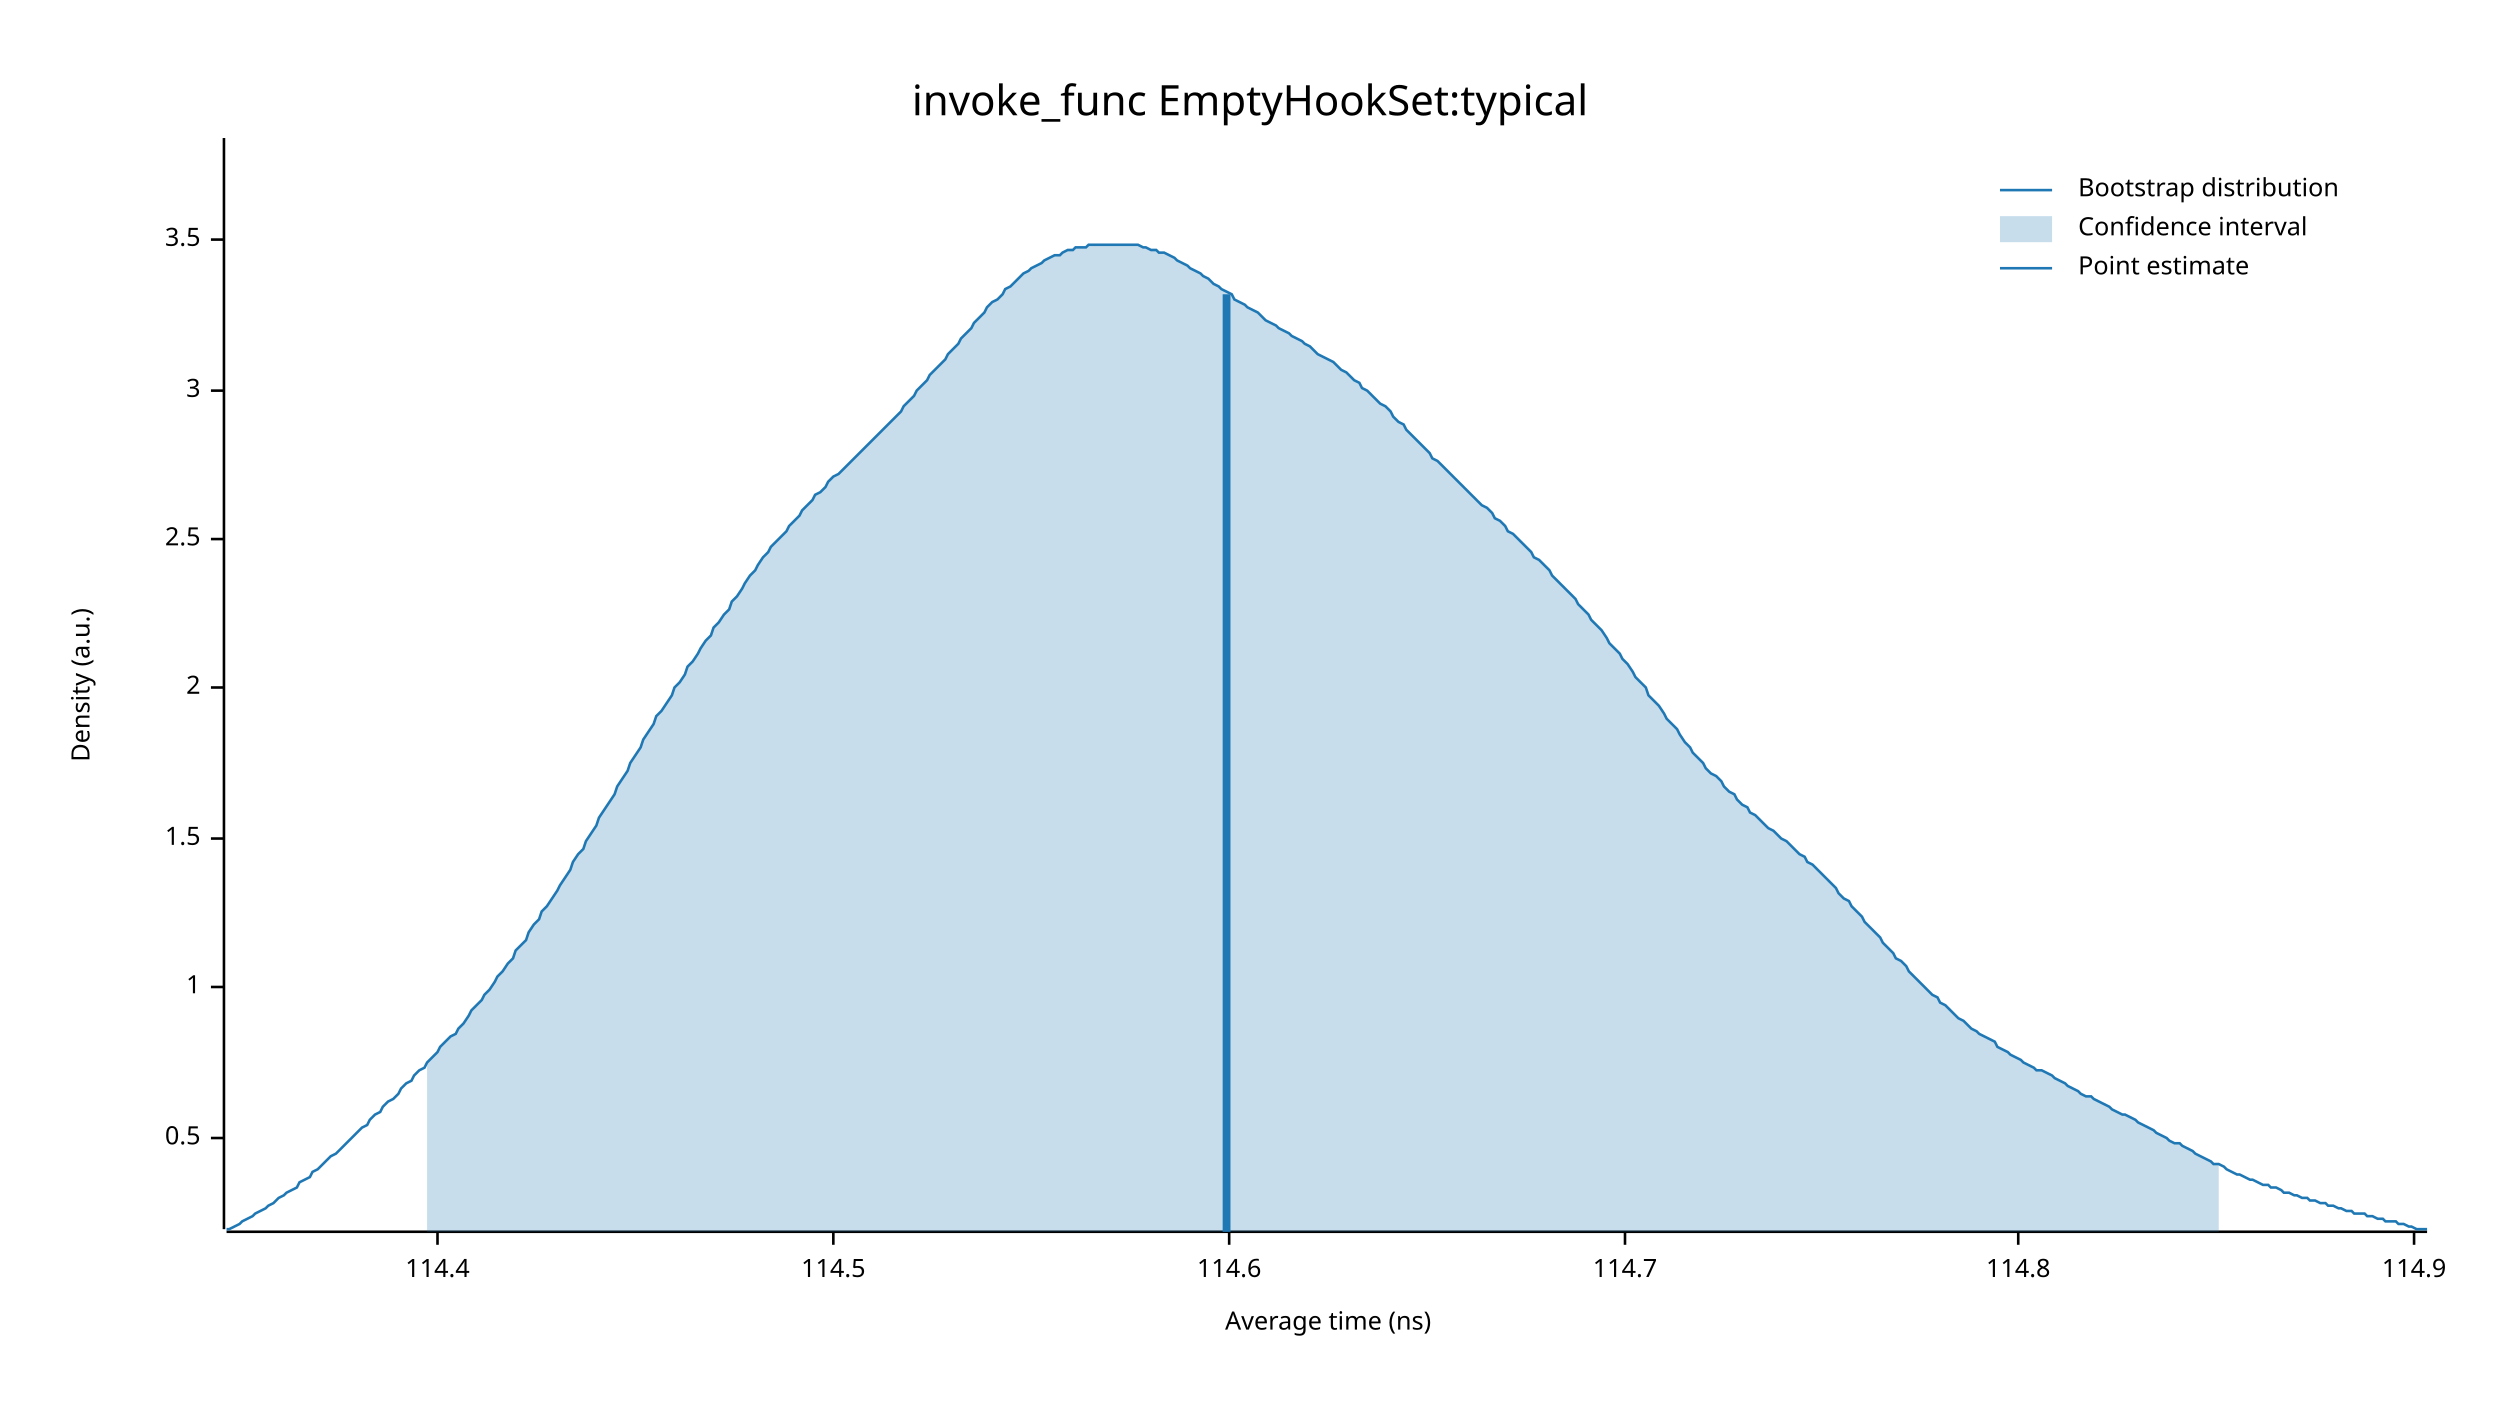
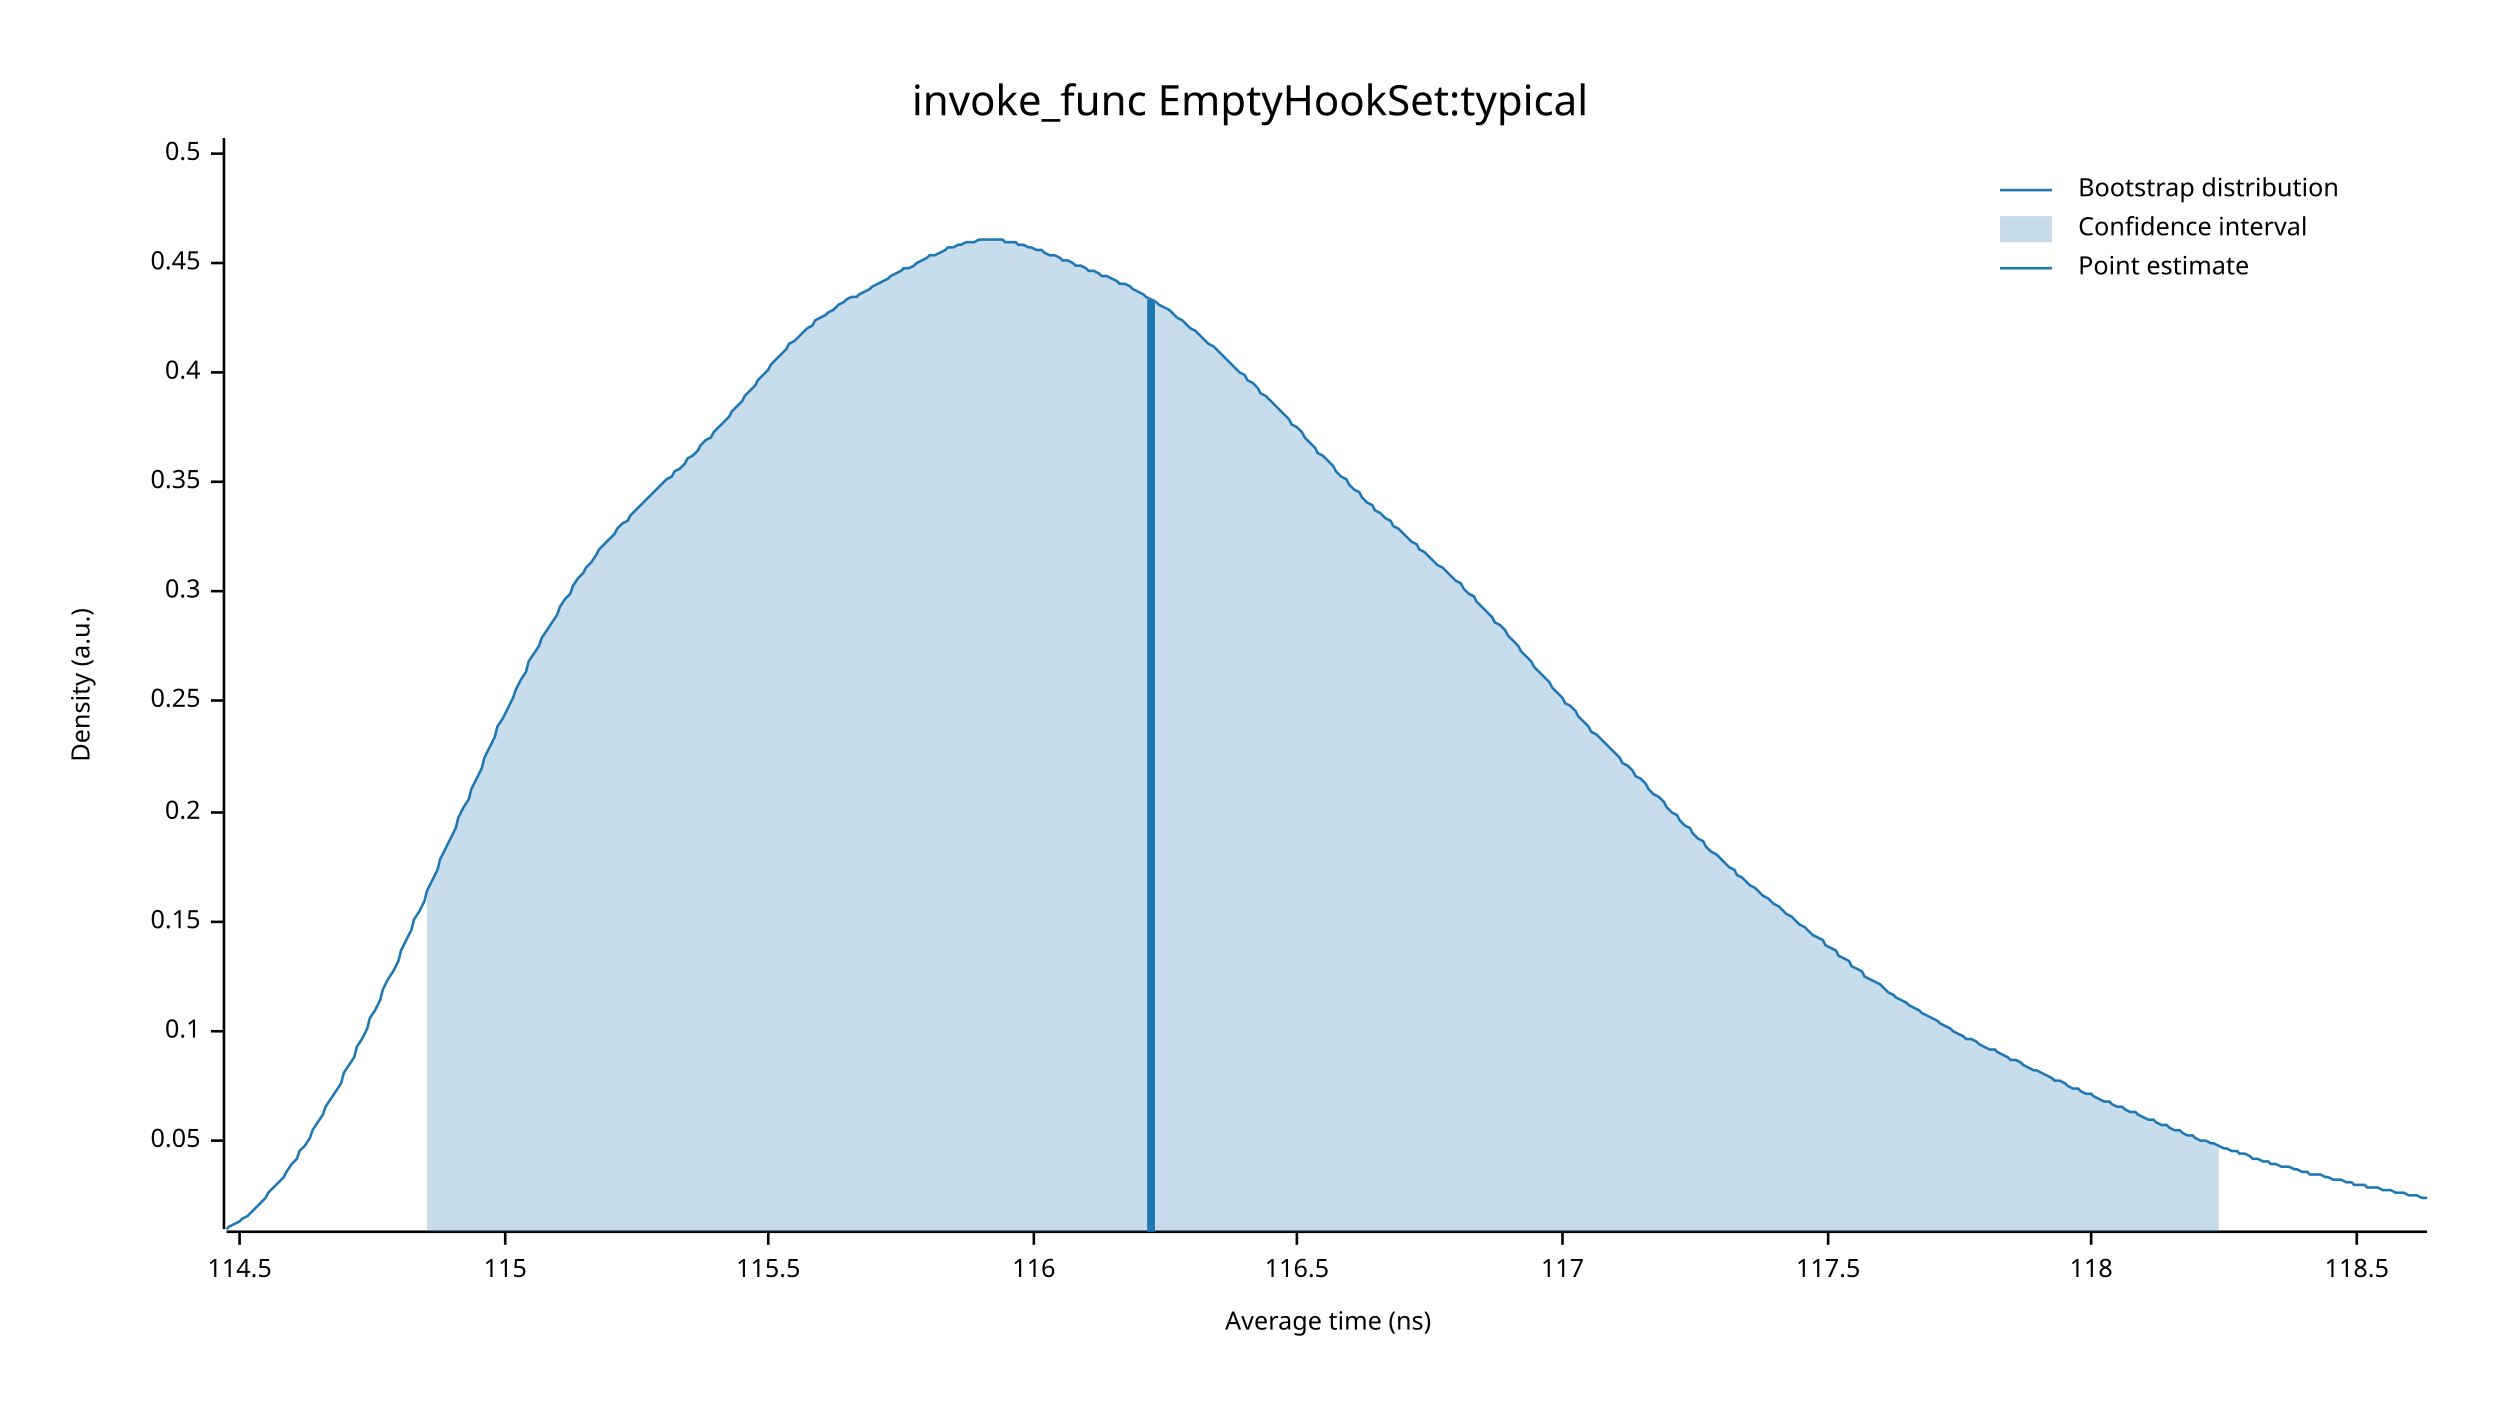
<svg xmlns="http://www.w3.org/2000/svg" width="960" height="540" viewBox="0 0 960 540">
  <text x="480" y="32" dy="0.76em" text-anchor="middle" font-family="sans-serif" font-size="16.129" opacity="1" fill="#000000">
invoke_func EmptyHookSet:typical
</text>
  <text x="27" y="263" dy="0.76em" text-anchor="middle" font-family="sans-serif" font-size="9.677" opacity="1" fill="#000000" transform="rotate(270, 27, 263)">
Density (a.u.)
</text>
  <text x="510" y="513" dy="-0.5ex" text-anchor="middle" font-family="sans-serif" font-size="9.677" opacity="1" fill="#000000">
Average time (ns)
</text>
  <polyline fill="none" opacity="1" stroke="#000000" stroke-width="1" points="86,53 86,472 " />
-   <text x="77" y="437" dy="0.5ex" text-anchor="end" font-family="sans-serif" font-size="9.677" opacity="1" fill="#000000">
+   <text x="77" y="438" dy="0.5ex" text-anchor="end" font-family="sans-serif" font-size="9.677" opacity="1" fill="#000000">
+ 0.05
+ </text>
+   <polyline fill="none" opacity="1" stroke="#000000" stroke-width="1" points="81,438 86,438 " />
+   <text x="77" y="396" dy="0.5ex" text-anchor="end" font-family="sans-serif" font-size="9.677" opacity="1" fill="#000000">
+ 0.1
+ </text>
+   <polyline fill="none" opacity="1" stroke="#000000" stroke-width="1" points="81,396 86,396 " />
+   <text x="77" y="354" dy="0.5ex" text-anchor="end" font-family="sans-serif" font-size="9.677" opacity="1" fill="#000000">
+ 0.15
+ </text>
+   <polyline fill="none" opacity="1" stroke="#000000" stroke-width="1" points="81,354 86,354 " />
+   <text x="77" y="312" dy="0.5ex" text-anchor="end" font-family="sans-serif" font-size="9.677" opacity="1" fill="#000000">
+ 0.2
+ </text>
+   <polyline fill="none" opacity="1" stroke="#000000" stroke-width="1" points="81,312 86,312 " />
+   <text x="77" y="269" dy="0.5ex" text-anchor="end" font-family="sans-serif" font-size="9.677" opacity="1" fill="#000000">
+ 0.25
+ </text>
+   <polyline fill="none" opacity="1" stroke="#000000" stroke-width="1" points="81,269 86,269 " />
+   <text x="77" y="227" dy="0.5ex" text-anchor="end" font-family="sans-serif" font-size="9.677" opacity="1" fill="#000000">
+ 0.3
+ </text>
+   <polyline fill="none" opacity="1" stroke="#000000" stroke-width="1" points="81,227 86,227 " />
+   <text x="77" y="185" dy="0.5ex" text-anchor="end" font-family="sans-serif" font-size="9.677" opacity="1" fill="#000000">
+ 0.35
+ </text>
+   <polyline fill="none" opacity="1" stroke="#000000" stroke-width="1" points="81,185 86,185 " />
+   <text x="77" y="143" dy="0.5ex" text-anchor="end" font-family="sans-serif" font-size="9.677" opacity="1" fill="#000000">
+ 0.4
+ </text>
+   <polyline fill="none" opacity="1" stroke="#000000" stroke-width="1" points="81,143 86,143 " />
+   <text x="77" y="101" dy="0.5ex" text-anchor="end" font-family="sans-serif" font-size="9.677" opacity="1" fill="#000000">
+ 0.45
+ </text>
+   <polyline fill="none" opacity="1" stroke="#000000" stroke-width="1" points="81,101 86,101 " />
+   <text x="77" y="59" dy="0.5ex" text-anchor="end" font-family="sans-serif" font-size="9.677" opacity="1" fill="#000000">
0.5
</text>
-   <polyline fill="none" opacity="1" stroke="#000000" stroke-width="1" points="81,437 86,437 " />
-   <text x="77" y="379" dy="0.5ex" text-anchor="end" font-family="sans-serif" font-size="9.677" opacity="1" fill="#000000">
- 1
- </text>
-   <polyline fill="none" opacity="1" stroke="#000000" stroke-width="1" points="81,379 86,379 " />
-   <text x="77" y="322" dy="0.5ex" text-anchor="end" font-family="sans-serif" font-size="9.677" opacity="1" fill="#000000">
- 1.5
- </text>
-   <polyline fill="none" opacity="1" stroke="#000000" stroke-width="1" points="81,322 86,322 " />
-   <text x="77" y="264" dy="0.5ex" text-anchor="end" font-family="sans-serif" font-size="9.677" opacity="1" fill="#000000">
- 2
- </text>
-   <polyline fill="none" opacity="1" stroke="#000000" stroke-width="1" points="81,264 86,264 " />
-   <text x="77" y="207" dy="0.5ex" text-anchor="end" font-family="sans-serif" font-size="9.677" opacity="1" fill="#000000">
- 2.5
- </text>
-   <polyline fill="none" opacity="1" stroke="#000000" stroke-width="1" points="81,207 86,207 " />
-   <text x="77" y="150" dy="0.5ex" text-anchor="end" font-family="sans-serif" font-size="9.677" opacity="1" fill="#000000">
- 3
- </text>
-   <polyline fill="none" opacity="1" stroke="#000000" stroke-width="1" points="81,150 86,150 " />
-   <text x="77" y="92" dy="0.5ex" text-anchor="end" font-family="sans-serif" font-size="9.677" opacity="1" fill="#000000">
- 3.5
- </text>
-   <polyline fill="none" opacity="1" stroke="#000000" stroke-width="1" points="81,92 86,92 " />
+   <polyline fill="none" opacity="1" stroke="#000000" stroke-width="1" points="81,59 86,59 " />
  <polyline fill="none" opacity="1" stroke="#000000" stroke-width="1" points="87,473 932,473 " />
-   <text x="168" y="483" dy="0.76em" text-anchor="middle" font-family="sans-serif" font-size="9.677" opacity="1" fill="#000000">
- 114.4
- </text>
-   <polyline fill="none" opacity="1" stroke="#000000" stroke-width="1" points="168,473 168,478 " />
-   <text x="320" y="483" dy="0.76em" text-anchor="middle" font-family="sans-serif" font-size="9.677" opacity="1" fill="#000000">
+   <text x="92" y="483" dy="0.76em" text-anchor="middle" font-family="sans-serif" font-size="9.677" opacity="1" fill="#000000">
114.5
</text>
-   <polyline fill="none" opacity="1" stroke="#000000" stroke-width="1" points="320,473 320,478 " />
-   <text x="472" y="483" dy="0.76em" text-anchor="middle" font-family="sans-serif" font-size="9.677" opacity="1" fill="#000000">
- 114.6
+   <polyline fill="none" opacity="1" stroke="#000000" stroke-width="1" points="92,473 92,478 " />
+   <text x="194" y="483" dy="0.76em" text-anchor="middle" font-family="sans-serif" font-size="9.677" opacity="1" fill="#000000">
+ 115
</text>
-   <polyline fill="none" opacity="1" stroke="#000000" stroke-width="1" points="472,473 472,478 " />
-   <text x="624" y="483" dy="0.76em" text-anchor="middle" font-family="sans-serif" font-size="9.677" opacity="1" fill="#000000">
- 114.7
+   <polyline fill="none" opacity="1" stroke="#000000" stroke-width="1" points="194,473 194,478 " />
+   <text x="295" y="483" dy="0.76em" text-anchor="middle" font-family="sans-serif" font-size="9.677" opacity="1" fill="#000000">
+ 115.5
</text>
-   <polyline fill="none" opacity="1" stroke="#000000" stroke-width="1" points="624,473 624,478 " />
-   <text x="775" y="483" dy="0.76em" text-anchor="middle" font-family="sans-serif" font-size="9.677" opacity="1" fill="#000000">
- 114.8
+   <polyline fill="none" opacity="1" stroke="#000000" stroke-width="1" points="295,473 295,478 " />
+   <text x="397" y="483" dy="0.76em" text-anchor="middle" font-family="sans-serif" font-size="9.677" opacity="1" fill="#000000">
+ 116
</text>
-   <polyline fill="none" opacity="1" stroke="#000000" stroke-width="1" points="775,473 775,478 " />
-   <text x="927" y="483" dy="0.76em" text-anchor="middle" font-family="sans-serif" font-size="9.677" opacity="1" fill="#000000">
- 114.9
+   <polyline fill="none" opacity="1" stroke="#000000" stroke-width="1" points="397,473 397,478 " />
+   <text x="498" y="483" dy="0.76em" text-anchor="middle" font-family="sans-serif" font-size="9.677" opacity="1" fill="#000000">
+ 116.5
</text>
-   <polyline fill="none" opacity="1" stroke="#000000" stroke-width="1" points="927,473 927,478 " />
-   <polyline fill="none" opacity="1" stroke="#1F78B4" stroke-width="1" points="87,472 88,472 90,471 92,470 93,469 95,468 97,467 98,466 100,465 102,464 103,463 105,462 107,460 109,459 110,458 112,457 114,456 115,454 117,453 119,452 120,450 122,449 124,447 125,446 127,444 129,443 131,441 132,440 134,438 136,436 137,435 139,433 141,432 142,430 144,428 146,427 147,425 149,423 151,422 153,420 154,418 156,416 158,415 159,413 161,411 163,410 164,408 166,406 168,404 169,402 171,400 173,398 175,397 176,395 178,393 180,390 181,388 183,386 185,384 186,382 188,380 190,377 191,375 193,373 195,370 197,368 198,365 200,363 202,361 203,358 205,355 207,353 208,350 210,348 212,345 214,342 215,340 217,337 219,334 220,331 222,328 224,326 225,323 227,320 229,317 230,314 232,311 234,308 236,305 237,302 239,299 241,296 242,293 244,290 246,287 247,284 249,281 251,278 252,275 254,273 256,270 258,267 259,264 261,262 263,259 264,256 266,254 268,251 269,249 271,246 273,244 274,241 276,239 278,236 280,234 281,231 283,229 285,226 286,224 288,221 290,219 291,217 293,214 295,212 296,210 298,208 300,206 302,204 303,202 305,200 307,198 308,196 310,194 312,192 313,190 315,189 317,187 318,185 320,183 322,182 324,180 325,179 327,177 329,175 330,174 332,172 334,170 335,169 337,167 339,165 341,163 342,162 344,160 346,158 347,156 349,154 351,152 352,150 354,148 356,146 357,144 359,142 361,140 363,138 364,136 366,134 368,132 369,130 371,128 373,126 374,124 376,122 378,120 379,118 381,116 383,115 385,113 386,111 388,110 390,108 391,107 393,105 395,104 396,103 398,102 400,101 401,100 403,99 405,98 407,98 408,97 410,96 412,96 413,95 415,95 417,95 418,94 420,94 422,94 423,94 425,94 427,94 429,94 430,94 432,94 434,94 435,94 437,94 439,95 440,95 442,96 444,96 445,97 447,97 449,98 451,99 452,100 454,101 456,102 457,103 459,104 461,105 462,106 464,107 466,109 468,110 469,111 471,112 473,113 474,115 476,116 478,117 479,118 481,119 483,120 484,121 486,123 488,124 490,125 491,126 493,127 495,128 496,129 498,130 500,131 501,132 503,133 505,135 506,136 508,137 510,138 512,139 513,140 515,142 517,143 518,144 520,146 522,147 523,149 525,150 527,152 528,153 530,155 532,156 534,158 535,160 537,162 539,163 540,165 542,167 544,169 545,170 547,172 549,174 550,176 552,177 554,179 556,181 557,182 559,184 561,186 562,187 564,189 566,191 567,192 569,194 571,195 573,197 574,199 576,200 578,202 579,204 581,205 583,207 584,208 586,210 588,212 589,214 591,215 593,217 595,219 596,221 598,223 600,225 601,226 603,228 605,230 606,232 608,234 610,236 611,238 613,240 615,242 617,245 618,247 620,249 622,251 623,253 625,255 627,258 628,260 630,262 632,264 633,267 635,269 637,271 639,274 640,276 642,278 644,280 645,282 647,285 649,287 650,289 652,291 654,293 655,295 657,297 659,298 661,300 662,302 664,304 666,305 667,307 669,309 671,310 672,312 674,313 676,315 677,316 679,318 681,319 683,321 684,322 686,323 688,325 689,326 691,328 693,329 694,331 696,332 698,334 700,336 701,337 703,339 705,341 706,343 708,345 710,346 711,348 713,350 715,352 716,354 718,356 720,358 722,360 723,362 725,364 727,366 728,368 730,369 732,371 733,373 735,375 737,377 738,378 740,380 742,382 744,383 745,385 747,386 749,388 750,389 752,391 754,392 755,393 757,395 759,396 760,397 762,398 764,399 766,400 767,402 769,403 771,404 772,405 774,406 776,407 777,408 779,409 781,410 782,411 784,411 786,412 788,413 789,414 791,415 793,416 794,417 796,418 798,419 799,420 801,421 803,421 804,422 806,423 808,424 810,425 811,426 813,427 815,428 816,428 818,429 820,430 821,431 823,432 825,433 827,434 828,435 830,436 832,437 833,438 835,439 837,439 838,440 840,441 842,442 843,443 845,444 847,445 849,446 850,447 852,447 854,448 855,449 857,450 859,451 860,451 862,452 864,453 865,453 867,454 869,455 871,455 872,456 874,456 876,457 877,458 879,458 881,459 882,459 884,460 886,460 887,461 889,461 891,462 893,462 894,463 896,463 898,464 899,464 901,465 903,465 904,466 906,466 908,466 909,467 911,467 913,468 915,468 916,469 918,469 920,469 921,470 923,470 925,471 926,471 928,472 930,472 932,472 " />
-   <polygon opacity="0.25" fill="#1F78B4" points="164,408 166,406 168,404 169,402 171,400 173,398 175,397 176,395 178,393 180,390 181,388 183,386 185,384 186,382 188,380 190,377 191,375 193,373 195,370 197,368 198,365 200,363 202,361 203,358 205,355 207,353 208,350 210,348 212,345 214,342 215,340 217,337 219,334 220,331 222,328 224,326 225,323 227,320 229,317 230,314 232,311 234,308 236,305 237,302 239,299 241,296 242,293 244,290 246,287 247,284 249,281 251,278 252,275 254,273 256,270 258,267 259,264 261,262 263,259 264,256 266,254 268,251 269,249 271,246 273,244 274,241 276,239 278,236 280,234 281,231 283,229 285,226 286,224 288,221 290,219 291,217 293,214 295,212 296,210 298,208 300,206 302,204 303,202 305,200 307,198 308,196 310,194 312,192 313,190 315,189 317,187 318,185 320,183 322,182 324,180 325,179 327,177 329,175 330,174 332,172 334,170 335,169 337,167 339,165 341,163 342,162 344,160 346,158 347,156 349,154 351,152 352,150 354,148 356,146 357,144 359,142 361,140 363,138 364,136 366,134 368,132 369,130 371,128 373,126 374,124 376,122 378,120 379,118 381,116 383,115 385,113 386,111 388,110 390,108 391,107 393,105 395,104 396,103 398,102 400,101 401,100 403,99 405,98 407,98 408,97 410,96 412,96 413,95 415,95 417,95 418,94 420,94 422,94 423,94 425,94 427,94 429,94 430,94 432,94 434,94 435,94 437,94 439,95 440,95 442,96 444,96 445,97 447,97 449,98 451,99 452,100 454,101 456,102 457,103 459,104 461,105 462,106 464,107 466,109 468,110 469,111 471,112 473,113 474,115 476,116 478,117 479,118 481,119 483,120 484,121 486,123 488,124 490,125 491,126 493,127 495,128 496,129 498,130 500,131 501,132 503,133 505,135 506,136 508,137 510,138 512,139 513,140 515,142 517,143 518,144 520,146 522,147 523,149 525,150 527,152 528,153 530,155 532,156 534,158 535,160 537,162 539,163 540,165 542,167 544,169 545,170 547,172 549,174 550,176 552,177 554,179 556,181 557,182 559,184 561,186 562,187 564,189 566,191 567,192 569,194 571,195 573,197 574,199 576,200 578,202 579,204 581,205 583,207 584,208 586,210 588,212 589,214 591,215 593,217 595,219 596,221 598,223 600,225 601,226 603,228 605,230 606,232 608,234 610,236 611,238 613,240 615,242 617,245 618,247 620,249 622,251 623,253 625,255 627,258 628,260 630,262 632,264 633,267 635,269 637,271 639,274 640,276 642,278 644,280 645,282 647,285 649,287 650,289 652,291 654,293 655,295 657,297 659,298 661,300 662,302 664,304 666,305 667,307 669,309 671,310 672,312 674,313 676,315 677,316 679,318 681,319 683,321 684,322 686,323 688,325 689,326 691,328 693,329 694,331 696,332 698,334 700,336 701,337 703,339 705,341 706,343 708,345 710,346 711,348 713,350 715,352 716,354 718,356 720,358 722,360 723,362 725,364 727,366 728,368 730,369 732,371 733,373 735,375 737,377 738,378 740,380 742,382 744,383 745,385 747,386 749,388 750,389 752,391 754,392 755,393 757,395 759,396 760,397 762,398 764,399 766,400 767,402 769,403 771,404 772,405 774,406 776,407 777,408 779,409 781,410 782,411 784,411 786,412 788,413 789,414 791,415 793,416 794,417 796,418 798,419 799,420 801,421 803,421 804,422 806,423 808,424 810,425 811,426 813,427 815,428 816,428 818,429 820,430 821,431 823,432 825,433 827,434 828,435 830,436 832,437 833,438 835,439 837,439 838,440 840,441 842,442 843,443 845,444 847,445 849,446 850,447 852,447 852,473 164,473 " />
-   <polyline fill="none" opacity="1" stroke="#1F78B4" stroke-width="3" points="471,473 471,113 " />
+   <polyline fill="none" opacity="1" stroke="#000000" stroke-width="1" points="498,473 498,478 " />
+   <text x="600" y="483" dy="0.76em" text-anchor="middle" font-family="sans-serif" font-size="9.677" opacity="1" fill="#000000">
+ 117
+ </text>
+   <polyline fill="none" opacity="1" stroke="#000000" stroke-width="1" points="600,473 600,478 " />
+   <text x="702" y="483" dy="0.76em" text-anchor="middle" font-family="sans-serif" font-size="9.677" opacity="1" fill="#000000">
+ 117.5
+ </text>
+   <polyline fill="none" opacity="1" stroke="#000000" stroke-width="1" points="702,473 702,478 " />
+   <text x="803" y="483" dy="0.76em" text-anchor="middle" font-family="sans-serif" font-size="9.677" opacity="1" fill="#000000">
+ 118
+ </text>
+   <polyline fill="none" opacity="1" stroke="#000000" stroke-width="1" points="803,473 803,478 " />
+   <text x="905" y="483" dy="0.76em" text-anchor="middle" font-family="sans-serif" font-size="9.677" opacity="1" fill="#000000">
+ 118.5
+ </text>
+   <polyline fill="none" opacity="1" stroke="#000000" stroke-width="1" points="905,473 905,478 " />
+   <polyline fill="none" opacity="1" stroke="#1F78B4" stroke-width="1" points="87,472 88,471 90,470 92,469 93,468 95,467 97,465 98,464 100,462 102,460 103,458 105,456 107,454 109,452 110,450 112,447 114,445 115,442 117,440 119,437 120,434 122,431 124,428 125,425 127,422 129,419 131,416 132,412 134,409 136,406 137,402 139,399 141,395 142,391 144,388 146,384 147,380 149,376 151,373 153,369 154,365 156,361 158,357 159,353 161,350 163,346 164,342 166,338 168,334 169,330 171,326 173,322 175,318 176,314 178,310 180,307 181,303 183,299 185,295 186,291 188,287 190,283 191,279 193,276 195,272 197,268 198,265 200,261 202,258 203,254 205,251 207,248 208,245 210,242 212,239 214,236 215,233 217,230 219,228 220,225 222,222 224,220 225,218 227,216 229,213 230,211 232,209 234,207 236,205 237,203 239,201 241,200 242,198 244,196 246,194 247,193 249,191 251,189 252,188 254,186 256,184 258,183 259,181 261,180 263,178 264,176 266,175 268,173 269,171 271,169 273,168 274,166 276,164 278,162 280,160 281,158 283,156 285,154 286,152 288,150 290,148 291,146 293,144 295,142 296,140 298,138 300,136 302,134 303,132 305,131 307,129 308,128 310,126 312,125 313,123 315,122 317,121 318,120 320,119 322,117 324,116 325,115 327,114 329,114 330,113 332,112 334,111 335,110 337,109 339,108 341,107 342,106 344,105 346,104 347,103 349,103 351,102 352,101 354,100 356,99 357,98 359,98 361,97 363,96 364,95 366,95 368,94 369,94 371,93 373,93 374,93 376,92 378,92 379,92 381,92 383,92 385,92 386,93 388,93 390,93 391,94 393,94 395,95 396,95 398,96 400,96 401,97 403,98 405,98 407,99 408,100 410,100 412,101 413,102 415,102 417,103 418,104 420,104 422,105 423,106 425,106 427,107 429,108 430,109 432,109 434,110 435,111 437,112 439,113 440,114 442,115 444,116 445,117 447,118 449,119 451,121 452,122 454,123 456,125 457,126 459,127 461,129 462,130 464,132 466,133 468,135 469,136 471,138 473,140 474,141 476,143 478,144 479,146 481,147 483,149 484,151 486,152 488,154 490,156 491,157 493,159 495,161 496,163 498,164 500,166 501,168 503,170 505,172 506,174 508,175 510,177 512,179 513,181 515,183 517,184 518,186 520,188 522,189 523,191 525,193 527,194 528,196 530,197 532,199 534,200 535,202 537,203 539,205 540,206 542,208 544,209 545,211 547,212 549,214 550,215 552,217 554,218 556,220 557,221 559,223 561,224 562,226 564,228 566,229 567,231 569,233 571,235 573,237 574,239 576,240 578,242 579,244 581,246 583,248 584,250 586,252 588,254 589,256 591,258 593,260 595,262 596,264 598,266 600,268 601,270 603,271 605,273 606,275 608,277 610,279 611,281 613,282 615,284 617,286 618,287 620,289 622,291 623,293 625,294 627,296 628,298 630,299 632,301 633,303 635,305 637,306 639,308 640,310 642,312 644,313 645,315 647,317 649,318 650,320 652,322 654,323 655,325 657,327 659,328 661,330 662,331 664,333 666,334 667,336 669,337 671,339 672,340 674,341 676,343 677,344 679,345 681,347 683,348 684,349 686,351 688,352 689,353 691,355 693,356 694,357 696,359 698,360 700,361 701,363 703,364 705,365 706,367 708,368 710,369 711,371 713,372 715,373 716,375 718,376 720,377 722,378 723,379 725,381 727,382 728,383 730,384 732,385 733,386 735,387 737,388 738,389 740,390 742,391 744,392 745,393 747,394 749,395 750,396 752,397 754,398 755,399 757,399 759,400 760,401 762,402 764,403 766,403 767,404 769,405 771,406 772,407 774,407 776,408 777,409 779,410 781,411 782,411 784,412 786,413 788,414 789,415 791,415 793,416 794,417 796,418 798,418 799,419 801,420 803,420 804,421 806,422 808,423 810,423 811,424 813,425 815,425 816,426 818,427 820,427 821,428 823,429 825,430 827,430 828,431 830,432 832,432 833,433 835,434 837,434 838,435 840,436 842,436 843,437 845,438 847,438 849,439 850,439 852,440 854,441 855,441 857,442 859,442 860,443 862,443 864,444 865,445 867,445 869,446 871,446 872,447 874,447 876,448 877,448 879,448 881,449 882,449 884,450 886,450 887,451 889,451 891,451 893,452 894,452 896,453 898,453 899,453 901,454 903,454 904,455 906,455 908,455 909,456 911,456 913,456 915,457 916,457 918,457 920,458 921,458 923,458 925,459 926,459 928,459 930,460 932,460 " />
+   <polygon opacity="0.25" fill="#1F78B4" points="164,342 166,338 168,334 169,330 171,326 173,322 175,318 176,314 178,310 180,307 181,303 183,299 185,295 186,291 188,287 190,283 191,279 193,276 195,272 197,268 198,265 200,261 202,258 203,254 205,251 207,248 208,245 210,242 212,239 214,236 215,233 217,230 219,228 220,225 222,222 224,220 225,218 227,216 229,213 230,211 232,209 234,207 236,205 237,203 239,201 241,200 242,198 244,196 246,194 247,193 249,191 251,189 252,188 254,186 256,184 258,183 259,181 261,180 263,178 264,176 266,175 268,173 269,171 271,169 273,168 274,166 276,164 278,162 280,160 281,158 283,156 285,154 286,152 288,150 290,148 291,146 293,144 295,142 296,140 298,138 300,136 302,134 303,132 305,131 307,129 308,128 310,126 312,125 313,123 315,122 317,121 318,120 320,119 322,117 324,116 325,115 327,114 329,114 330,113 332,112 334,111 335,110 337,109 339,108 341,107 342,106 344,105 346,104 347,103 349,103 351,102 352,101 354,100 356,99 357,98 359,98 361,97 363,96 364,95 366,95 368,94 369,94 371,93 373,93 374,93 376,92 378,92 379,92 381,92 383,92 385,92 386,93 388,93 390,93 391,94 393,94 395,95 396,95 398,96 400,96 401,97 403,98 405,98 407,99 408,100 410,100 412,101 413,102 415,102 417,103 418,104 420,104 422,105 423,106 425,106 427,107 429,108 430,109 432,109 434,110 435,111 437,112 439,113 440,114 442,115 444,116 445,117 447,118 449,119 451,121 452,122 454,123 456,125 457,126 459,127 461,129 462,130 464,132 466,133 468,135 469,136 471,138 473,140 474,141 476,143 478,144 479,146 481,147 483,149 484,151 486,152 488,154 490,156 491,157 493,159 495,161 496,163 498,164 500,166 501,168 503,170 505,172 506,174 508,175 510,177 512,179 513,181 515,183 517,184 518,186 520,188 522,189 523,191 525,193 527,194 528,196 530,197 532,199 534,200 535,202 537,203 539,205 540,206 542,208 544,209 545,211 547,212 549,214 550,215 552,217 554,218 556,220 557,221 559,223 561,224 562,226 564,228 566,229 567,231 569,233 571,235 573,237 574,239 576,240 578,242 579,244 581,246 583,248 584,250 586,252 588,254 589,256 591,258 593,260 595,262 596,264 598,266 600,268 601,270 603,271 605,273 606,275 608,277 610,279 611,281 613,282 615,284 617,286 618,287 620,289 622,291 623,293 625,294 627,296 628,298 630,299 632,301 633,303 635,305 637,306 639,308 640,310 642,312 644,313 645,315 647,317 649,318 650,320 652,322 654,323 655,325 657,327 659,328 661,330 662,331 664,333 666,334 667,336 669,337 671,339 672,340 674,341 676,343 677,344 679,345 681,347 683,348 684,349 686,351 688,352 689,353 691,355 693,356 694,357 696,359 698,360 700,361 701,363 703,364 705,365 706,367 708,368 710,369 711,371 713,372 715,373 716,375 718,376 720,377 722,378 723,379 725,381 727,382 728,383 730,384 732,385 733,386 735,387 737,388 738,389 740,390 742,391 744,392 745,393 747,394 749,395 750,396 752,397 754,398 755,399 757,399 759,400 760,401 762,402 764,403 766,403 767,404 769,405 771,406 772,407 774,407 776,408 777,409 779,410 781,411 782,411 784,412 786,413 788,414 789,415 791,415 793,416 794,417 796,418 798,418 799,419 801,420 803,420 804,421 806,422 808,423 810,423 811,424 813,425 815,425 816,426 818,427 820,427 821,428 823,429 825,430 827,430 828,431 830,432 832,432 833,433 835,434 837,434 838,435 840,436 842,436 843,437 845,438 847,438 849,439 850,439 852,440 852,473 164,473 " />
+   <polyline fill="none" opacity="1" stroke="#1F78B4" stroke-width="3" points="442,473 442,115 " />
  <text x="798" y="68" dy="0.76em" text-anchor="start" font-family="sans-serif" font-size="9.677" opacity="1" fill="#000000">
Bootstrap distribution
</text>
  <text x="798" y="83" dy="0.76em" text-anchor="start" font-family="sans-serif" font-size="9.677" opacity="1" fill="#000000">
Confidence interval
</text>
  <text x="798" y="98" dy="0.76em" text-anchor="start" font-family="sans-serif" font-size="9.677" opacity="1" fill="#000000">
Point estimate
</text>
  <polyline fill="none" opacity="1" stroke="#1F78B4" stroke-width="1" points="768,73 788,73 " />
  <rect x="768" y="83" width="20" height="10" opacity="0.25" fill="#1F78B4" stroke="none" />
  <polyline fill="none" opacity="1" stroke="#1F78B4" stroke-width="1" points="768,103 788,103 " />
</svg>
